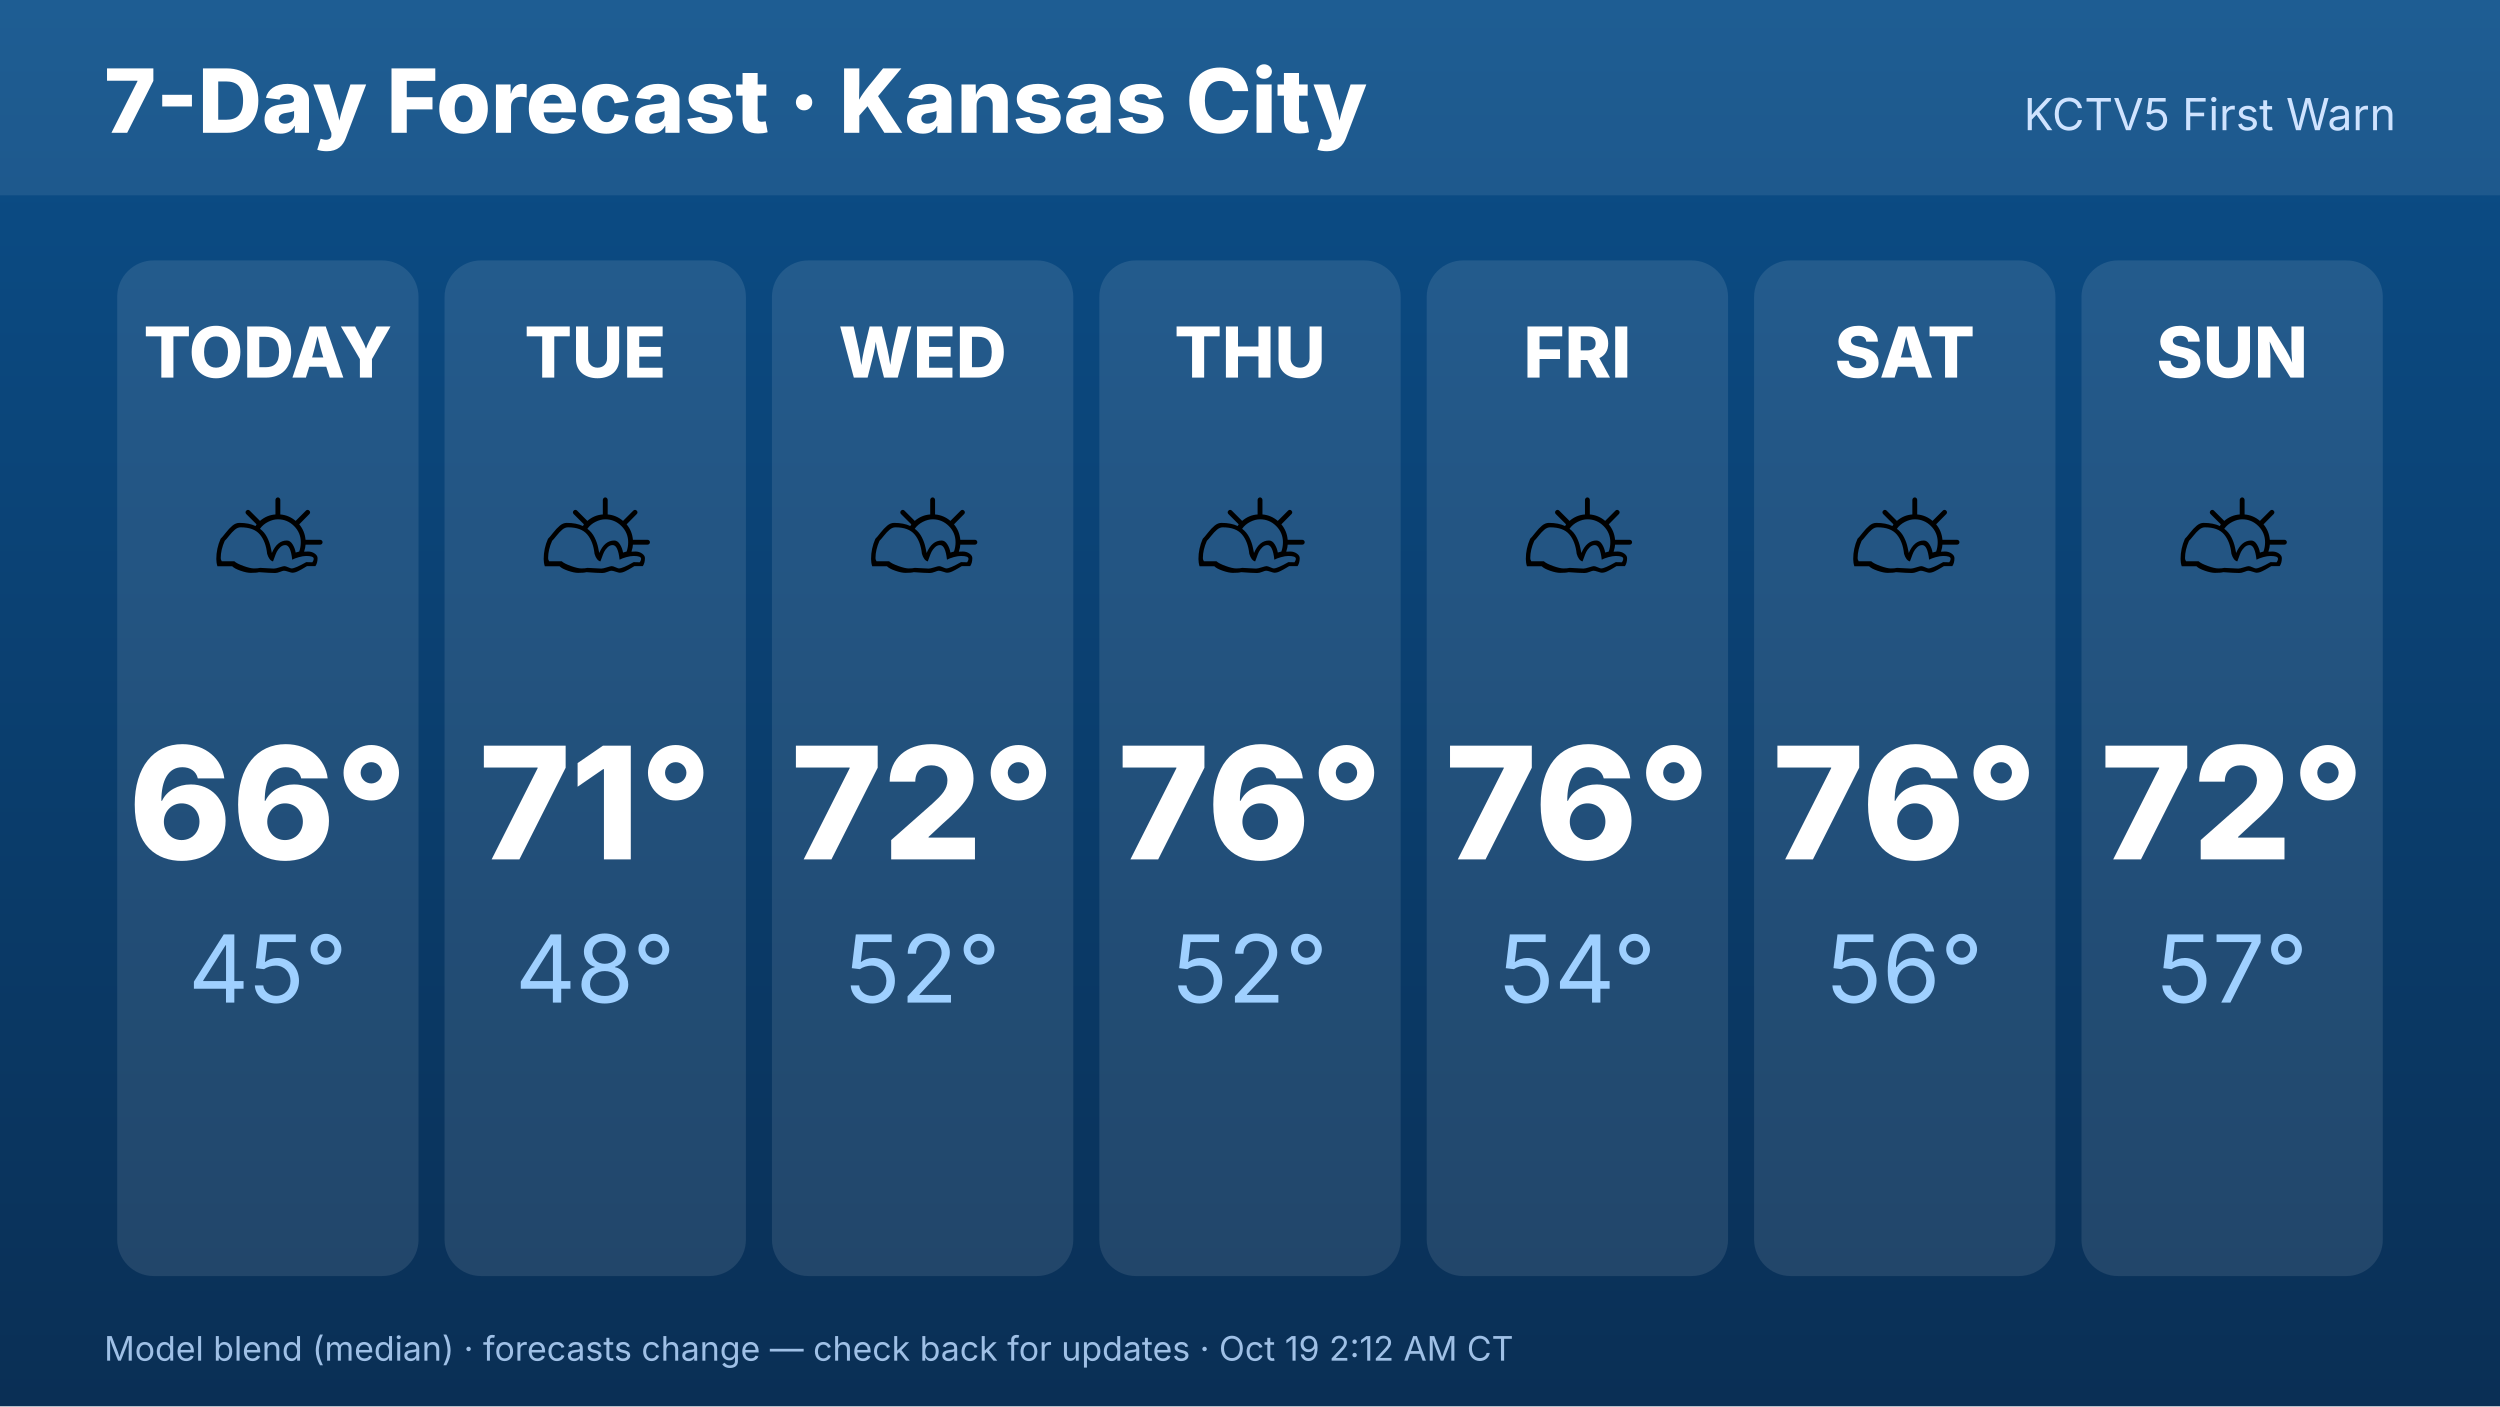
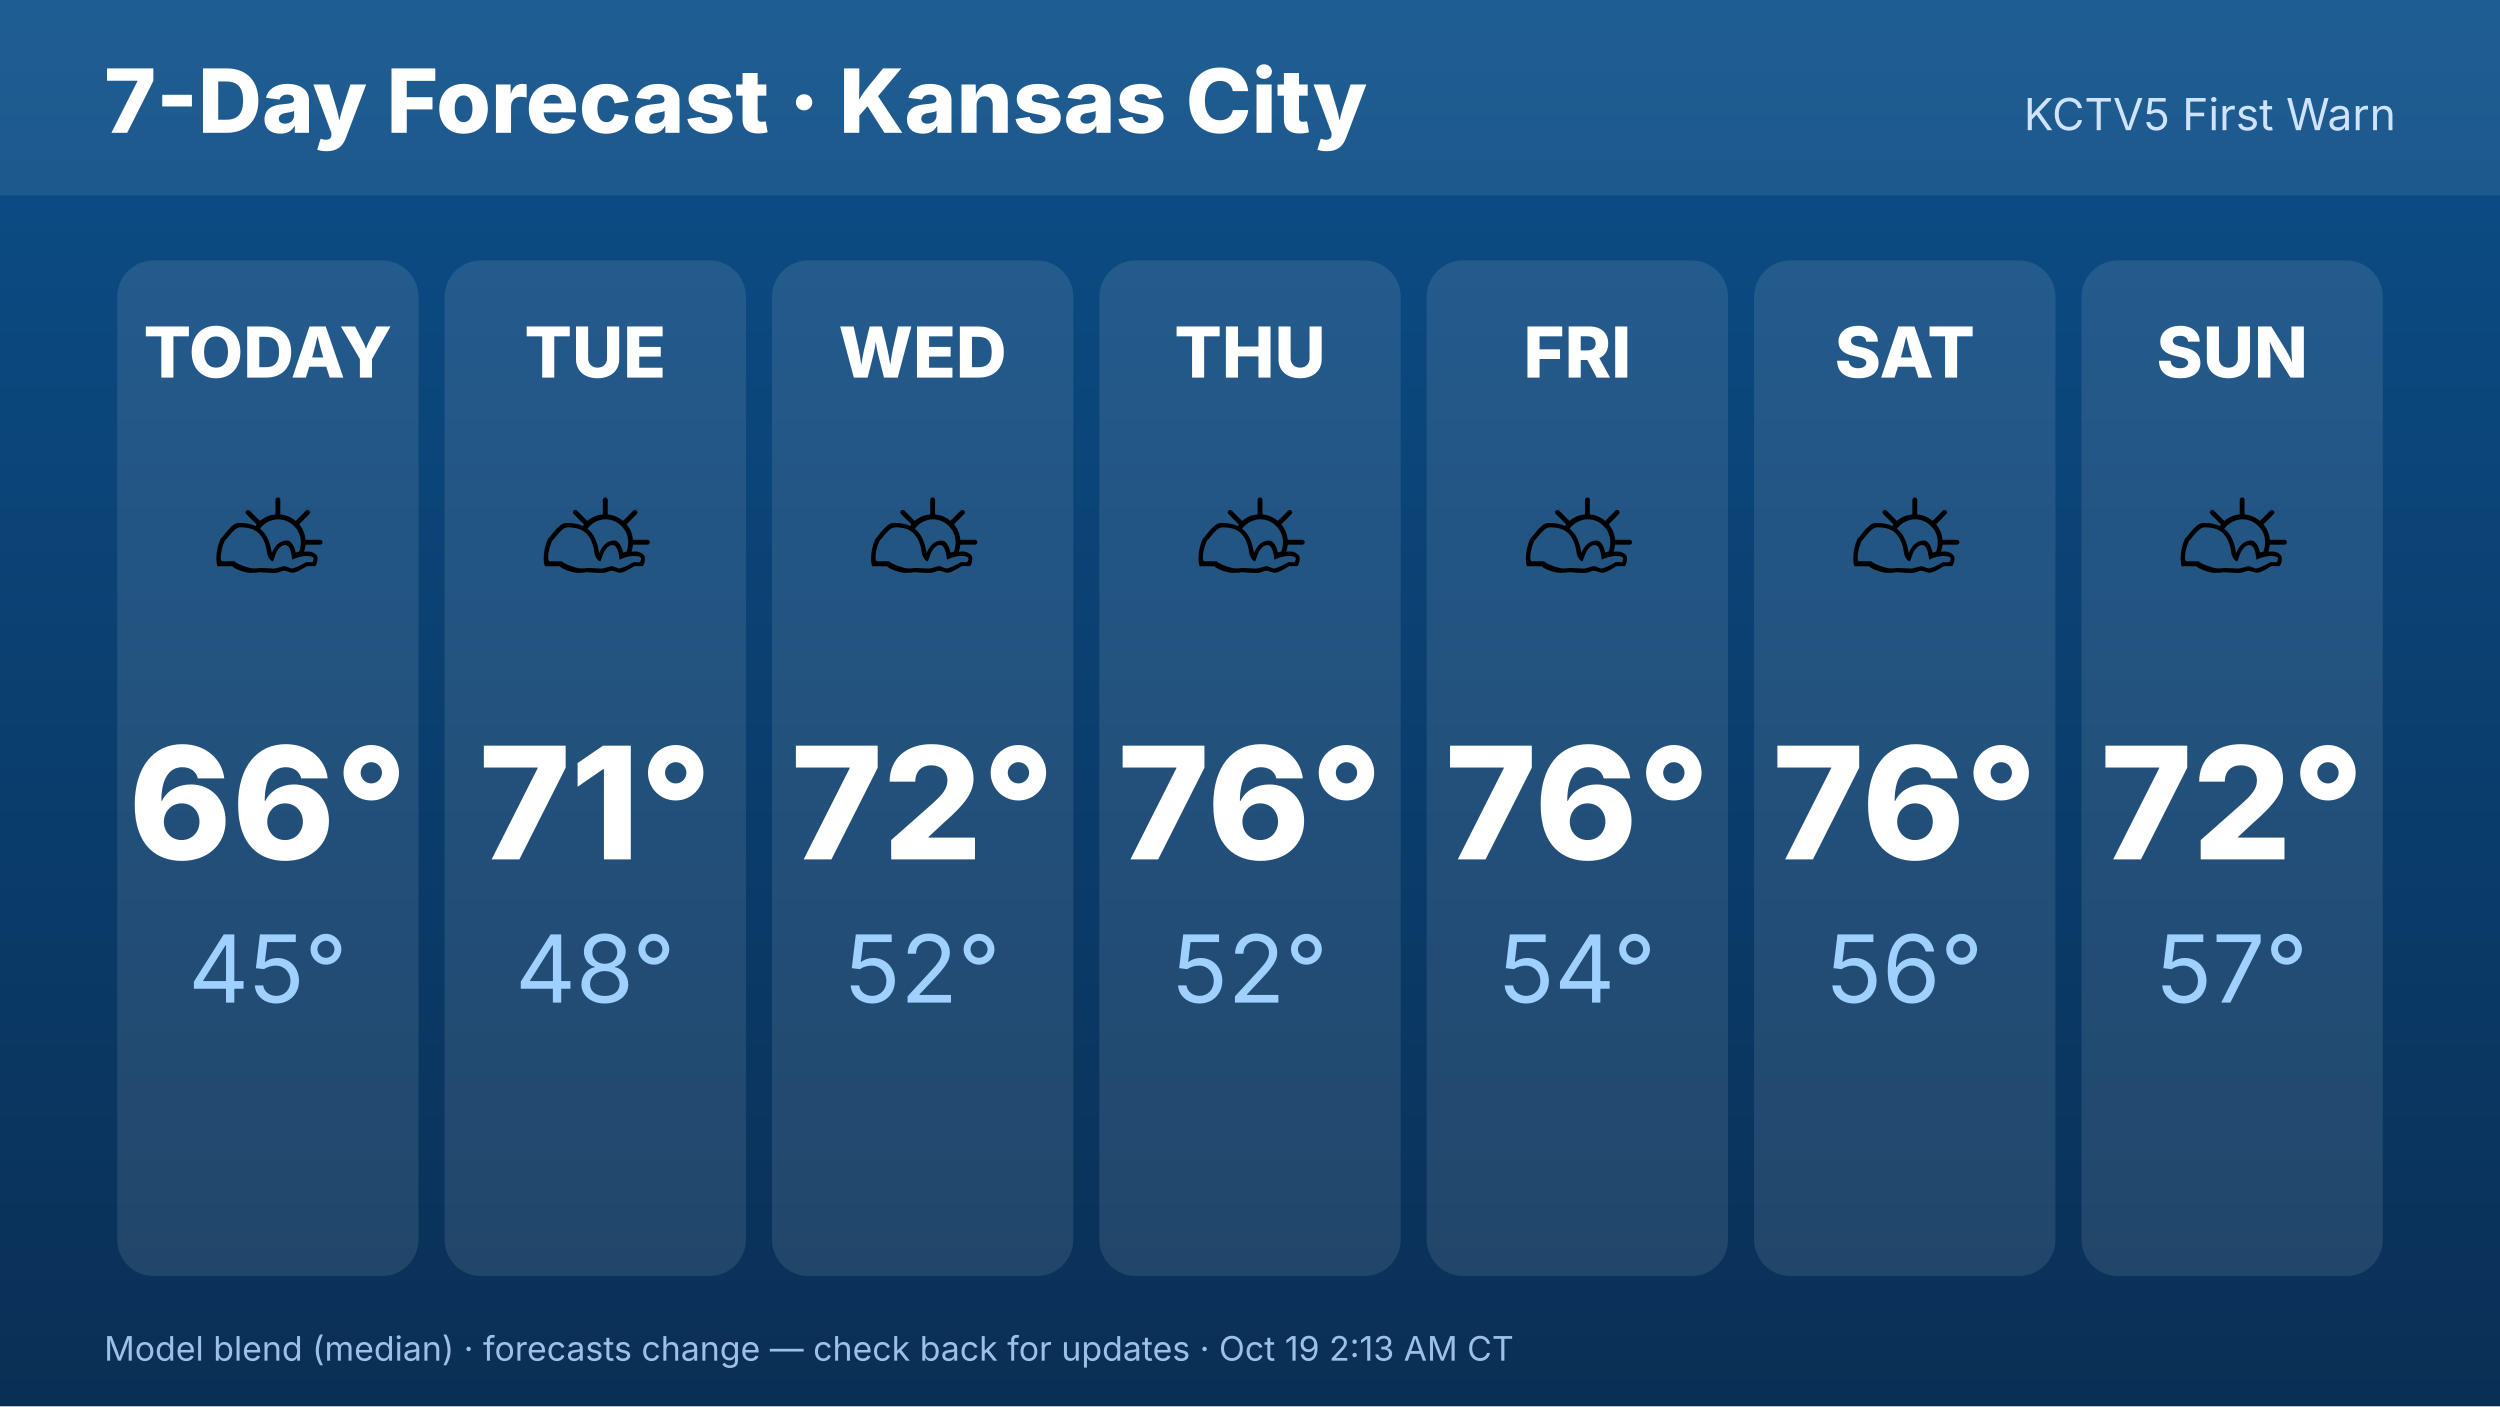
<svg xmlns="http://www.w3.org/2000/svg" width="1920" height="1080" viewBox="0 0 1920 1080" font-family="Inter,Helvetica,Arial,sans-serif">
  <defs>
    <linearGradient id="bg" x1="0" y1="0" x2="0" y2="1">
      <stop offset="0" stop-color="#0b4f8a" />
      <stop offset="1" stop-color="#0a2f55" />
    </linearGradient>
  </defs>
  <rect width="1920" height="1080" fill="url(#bg)" />
  <rect x="0" y="0" width="1920" height="150" fill="#ffffff" opacity=".08" />
  <text x="80" y="102" font-size="68" font-weight="800" fill="#fff">7-Day Forecast · Kansas City</text>
  <text x="1840" y="100" font-size="34" fill="#cfe3ff" text-anchor="end">KCTV5 First Warn</text>
  <rect x="90.0" y="200" width="231.429" height="780" rx="28" fill="#fff" opacity=".1" />
  <text x="205.714" y="290" font-size="54" font-weight="800" fill="#fff" text-anchor="middle">TODAY</text>
  <text x="205.714" y="470" font-size="110" text-anchor="middle">⛅</text>
  <text x="205.714" y="660" font-size="120" font-weight="800" fill="#fff" text-anchor="middle">66°</text>
  <text x="205.714" y="770" font-size="72" fill="#9fd0ff" text-anchor="middle">45°</text>
  <rect x="341.429" y="200" width="231.429" height="780" rx="28" fill="#fff" opacity=".1" />
  <text x="457.143" y="290" font-size="54" font-weight="800" fill="#fff" text-anchor="middle">TUE</text>
  <text x="457.143" y="470" font-size="110" text-anchor="middle">⛅</text>
  <text x="457.143" y="660" font-size="120" font-weight="800" fill="#fff" text-anchor="middle">71°</text>
  <text x="457.143" y="770" font-size="72" fill="#9fd0ff" text-anchor="middle">48°</text>
  <rect x="592.857" y="200" width="231.429" height="780" rx="28" fill="#fff" opacity=".1" />
  <text x="708.571" y="290" font-size="54" font-weight="800" fill="#fff" text-anchor="middle">WED</text>
  <text x="708.571" y="470" font-size="110" text-anchor="middle">⛅</text>
  <text x="708.571" y="660" font-size="120" font-weight="800" fill="#fff" text-anchor="middle">72°</text>
  <text x="708.571" y="770" font-size="72" fill="#9fd0ff" text-anchor="middle">52°</text>
  <rect x="844.286" y="200" width="231.429" height="780" rx="28" fill="#fff" opacity=".1" />
  <text x="960" y="290" font-size="54" font-weight="800" fill="#fff" text-anchor="middle">THU</text>
  <text x="960" y="470" font-size="110" text-anchor="middle">⛅</text>
  <text x="960" y="660" font-size="120" font-weight="800" fill="#fff" text-anchor="middle">76°</text>
  <text x="960" y="770" font-size="72" fill="#9fd0ff" text-anchor="middle">52°</text>
  <rect x="1095.714" y="200" width="231.429" height="780" rx="28" fill="#fff" opacity=".1" />
  <text x="1211.429" y="290" font-size="54" font-weight="800" fill="#fff" text-anchor="middle">FRI</text>
  <text x="1211.429" y="470" font-size="110" text-anchor="middle">⛅</text>
  <text x="1211.429" y="660" font-size="120" font-weight="800" fill="#fff" text-anchor="middle">76°</text>
  <text x="1211.429" y="770" font-size="72" fill="#9fd0ff" text-anchor="middle">54°</text>
  <rect x="1347.143" y="200" width="231.429" height="780" rx="28" fill="#fff" opacity=".1" />
  <text x="1462.857" y="290" font-size="54" font-weight="800" fill="#fff" text-anchor="middle">SAT</text>
  <text x="1462.857" y="470" font-size="110" text-anchor="middle">⛅</text>
  <text x="1462.857" y="660" font-size="120" font-weight="800" fill="#fff" text-anchor="middle">76°</text>
  <text x="1462.857" y="770" font-size="72" fill="#9fd0ff" text-anchor="middle">56°</text>
  <rect x="1598.571" y="200" width="231.429" height="780" rx="28" fill="#fff" opacity=".1" />
  <text x="1714.286" y="290" font-size="54" font-weight="800" fill="#fff" text-anchor="middle">SUN</text>
  <text x="1714.286" y="470" font-size="110" text-anchor="middle">⛅</text>
  <text x="1714.286" y="660" font-size="120" font-weight="800" fill="#fff" text-anchor="middle">72°</text>
  <text x="1714.286" y="770" font-size="72" fill="#9fd0ff" text-anchor="middle">57°</text>
-   <text x="80" y="1045" font-size="26" fill="#9fc0e6">Model blend (median) · forecasts change — check back for updates · Oct 19 2:12 AM CT</text>
+   <text x="80" y="1045" font-size="26" fill="#9fc0e6">Model blend (median) · forecasts change — check back for updates · Oct 19 2:13 AM CT</text>
</svg>
